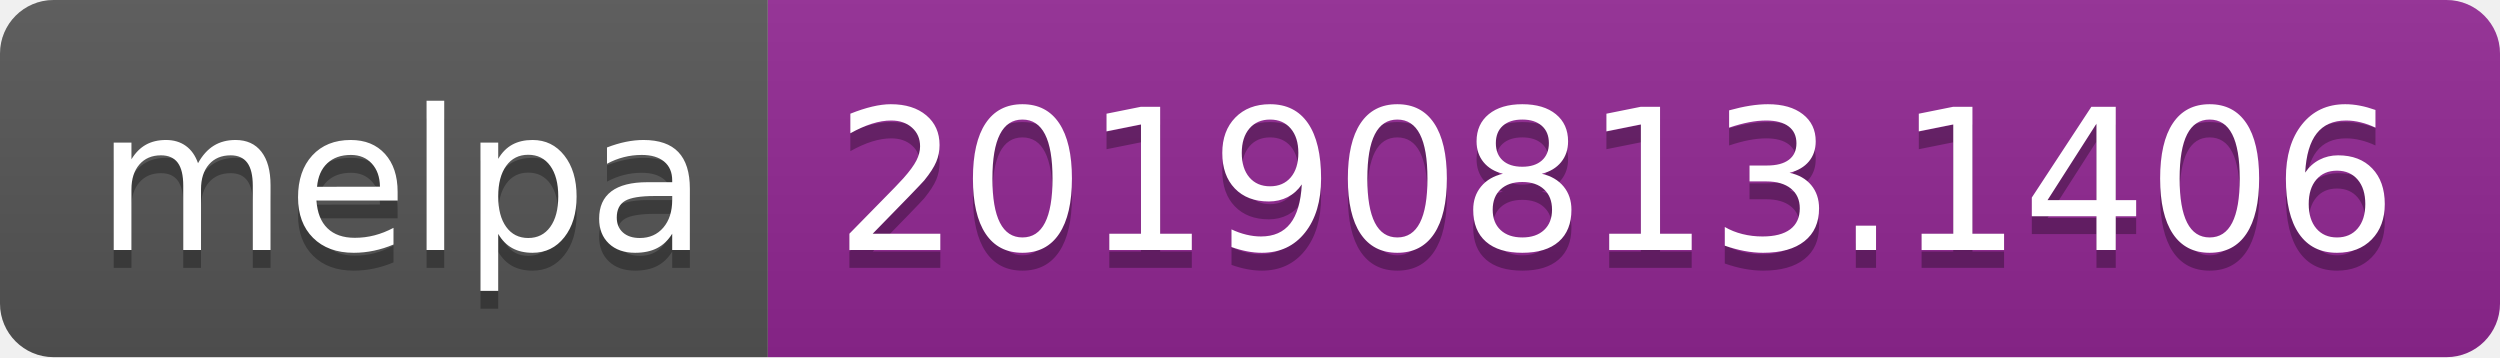
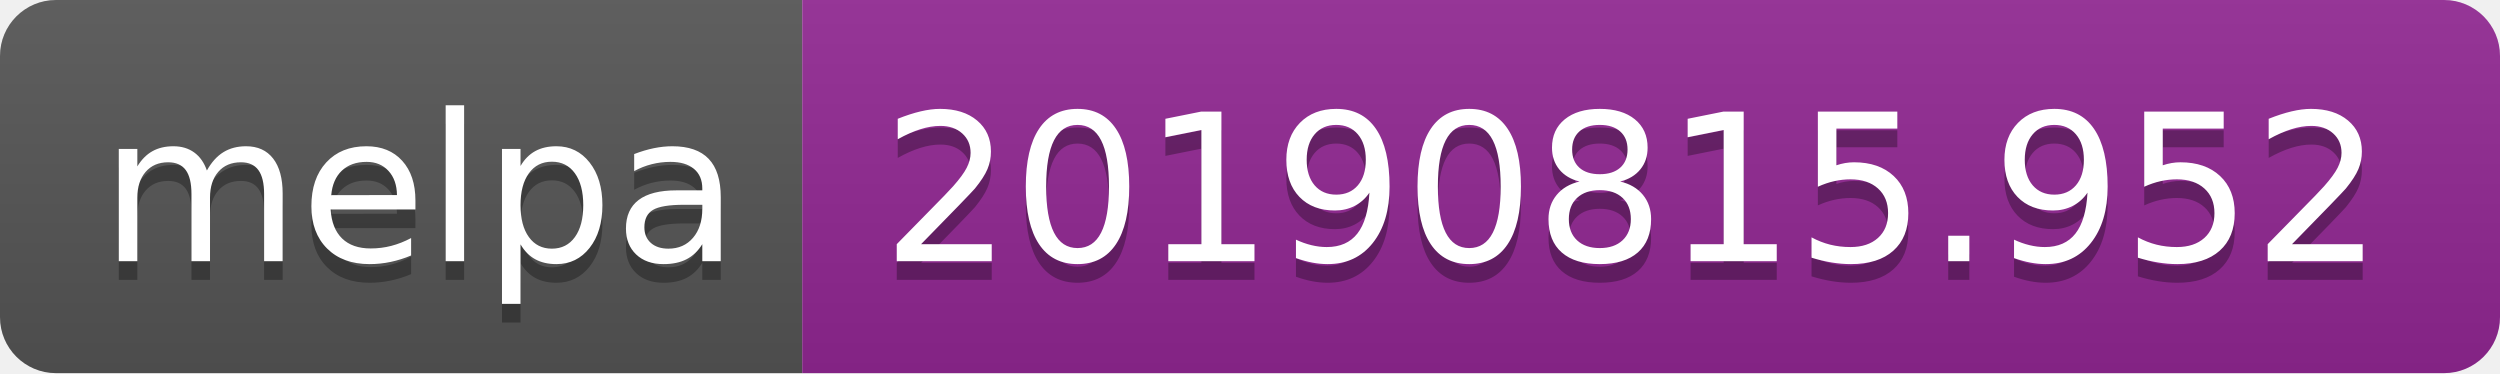
- <svg xmlns="http://www.w3.org/2000/svg" width="140" height="20">
+ <svg xmlns="http://www.w3.org/2000/svg" width="134" height="20">
  <linearGradient id="b" x2="0" y2="100%">
    <stop offset="0" stop-color="#bbb" stop-opacity=".1" />
    <stop offset="1" stop-opacity=".1" />
  </linearGradient>
  <clipPath id="a">
-     <rect width="140" height="20" rx="3" fill="#fff" />
+     <rect width="134" height="20" rx="3" fill="#fff" />
  </clipPath>
  <g clip-path="url(#a)">
    <path fill="#555" d="M0 0h43v20H0z" />
-     <path fill="#922793" d="M43 0h97v20H43z" />
-     <path fill="url(#b)" d="M0 0h140v20H0z" />
+     <path fill="#922793" d="M43 0h91v20H43z" />
+     <path fill="url(#b)" d="M0 0h134v20H0z" />
  </g>
  <g fill="#fff" text-anchor="middle" font-family="DejaVu Sans,Verdana,Geneva,sans-serif" font-size="110">
    <text x="225" y="150" fill="#010101" fill-opacity=".3" transform="scale(.1)" textLength="330">melpa</text>
    <text x="225" y="140" transform="scale(.1)" textLength="330">melpa</text>
-     <text x="905" y="150" fill="#010101" fill-opacity=".3" transform="scale(.1)" textLength="870">20190813.1406</text>
-     <text x="905" y="140" transform="scale(.1)" textLength="870">20190813.1406</text>
+     <text x="875" y="150" fill="#010101" fill-opacity=".3" transform="scale(.1)" textLength="810">20190815.952</text>
+     <text x="875" y="140" transform="scale(.1)" textLength="810">20190815.952</text>
  </g>
</svg>
